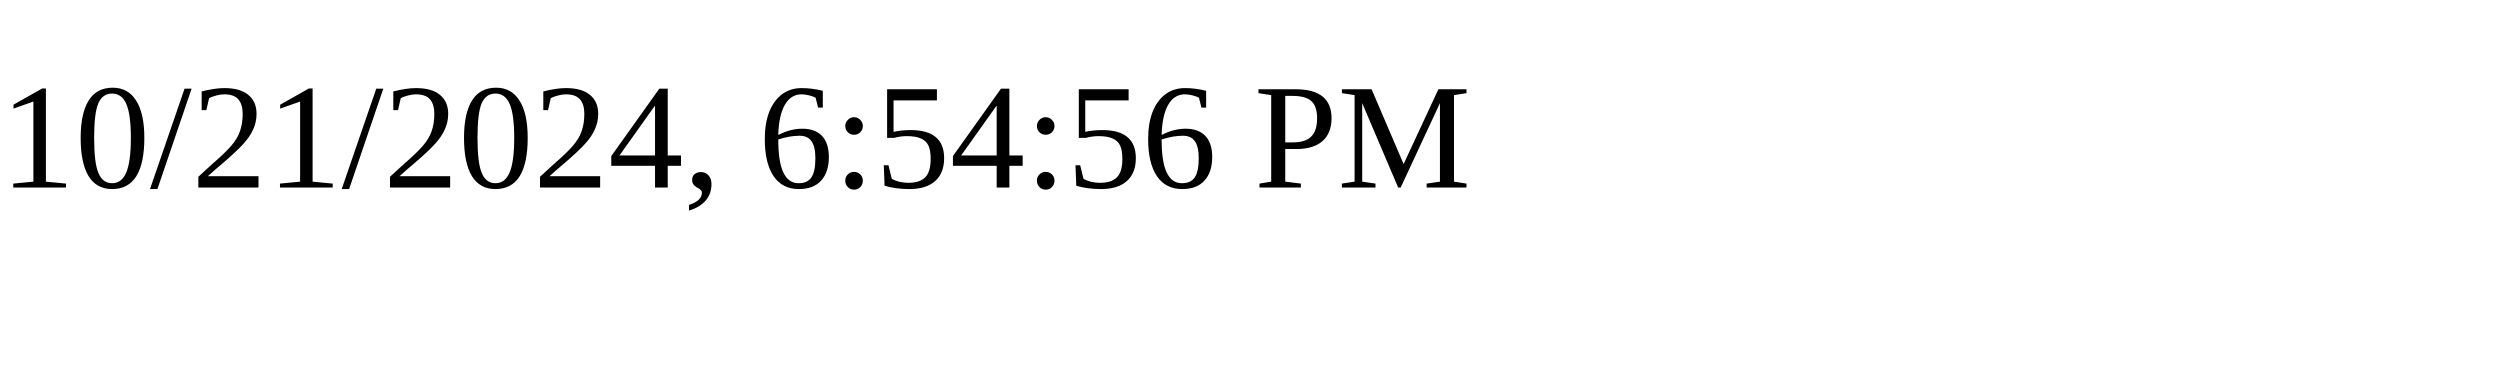
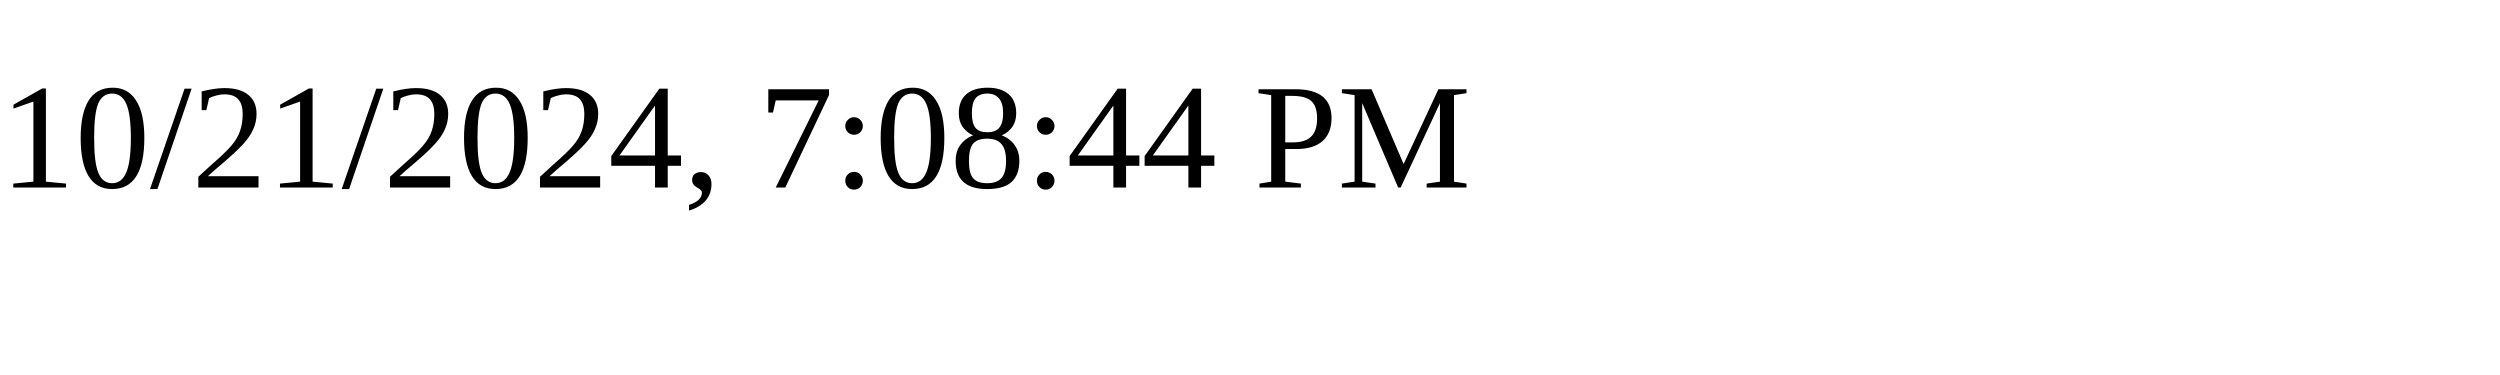
<svg xmlns="http://www.w3.org/2000/svg" height="30" width="200">
-   <text x="0" y="15">10/21/2024, 6:54:56 PM</text>
+   <text x="0" y="15">10/21/2024, 7:08:44 PM</text>
</svg>
